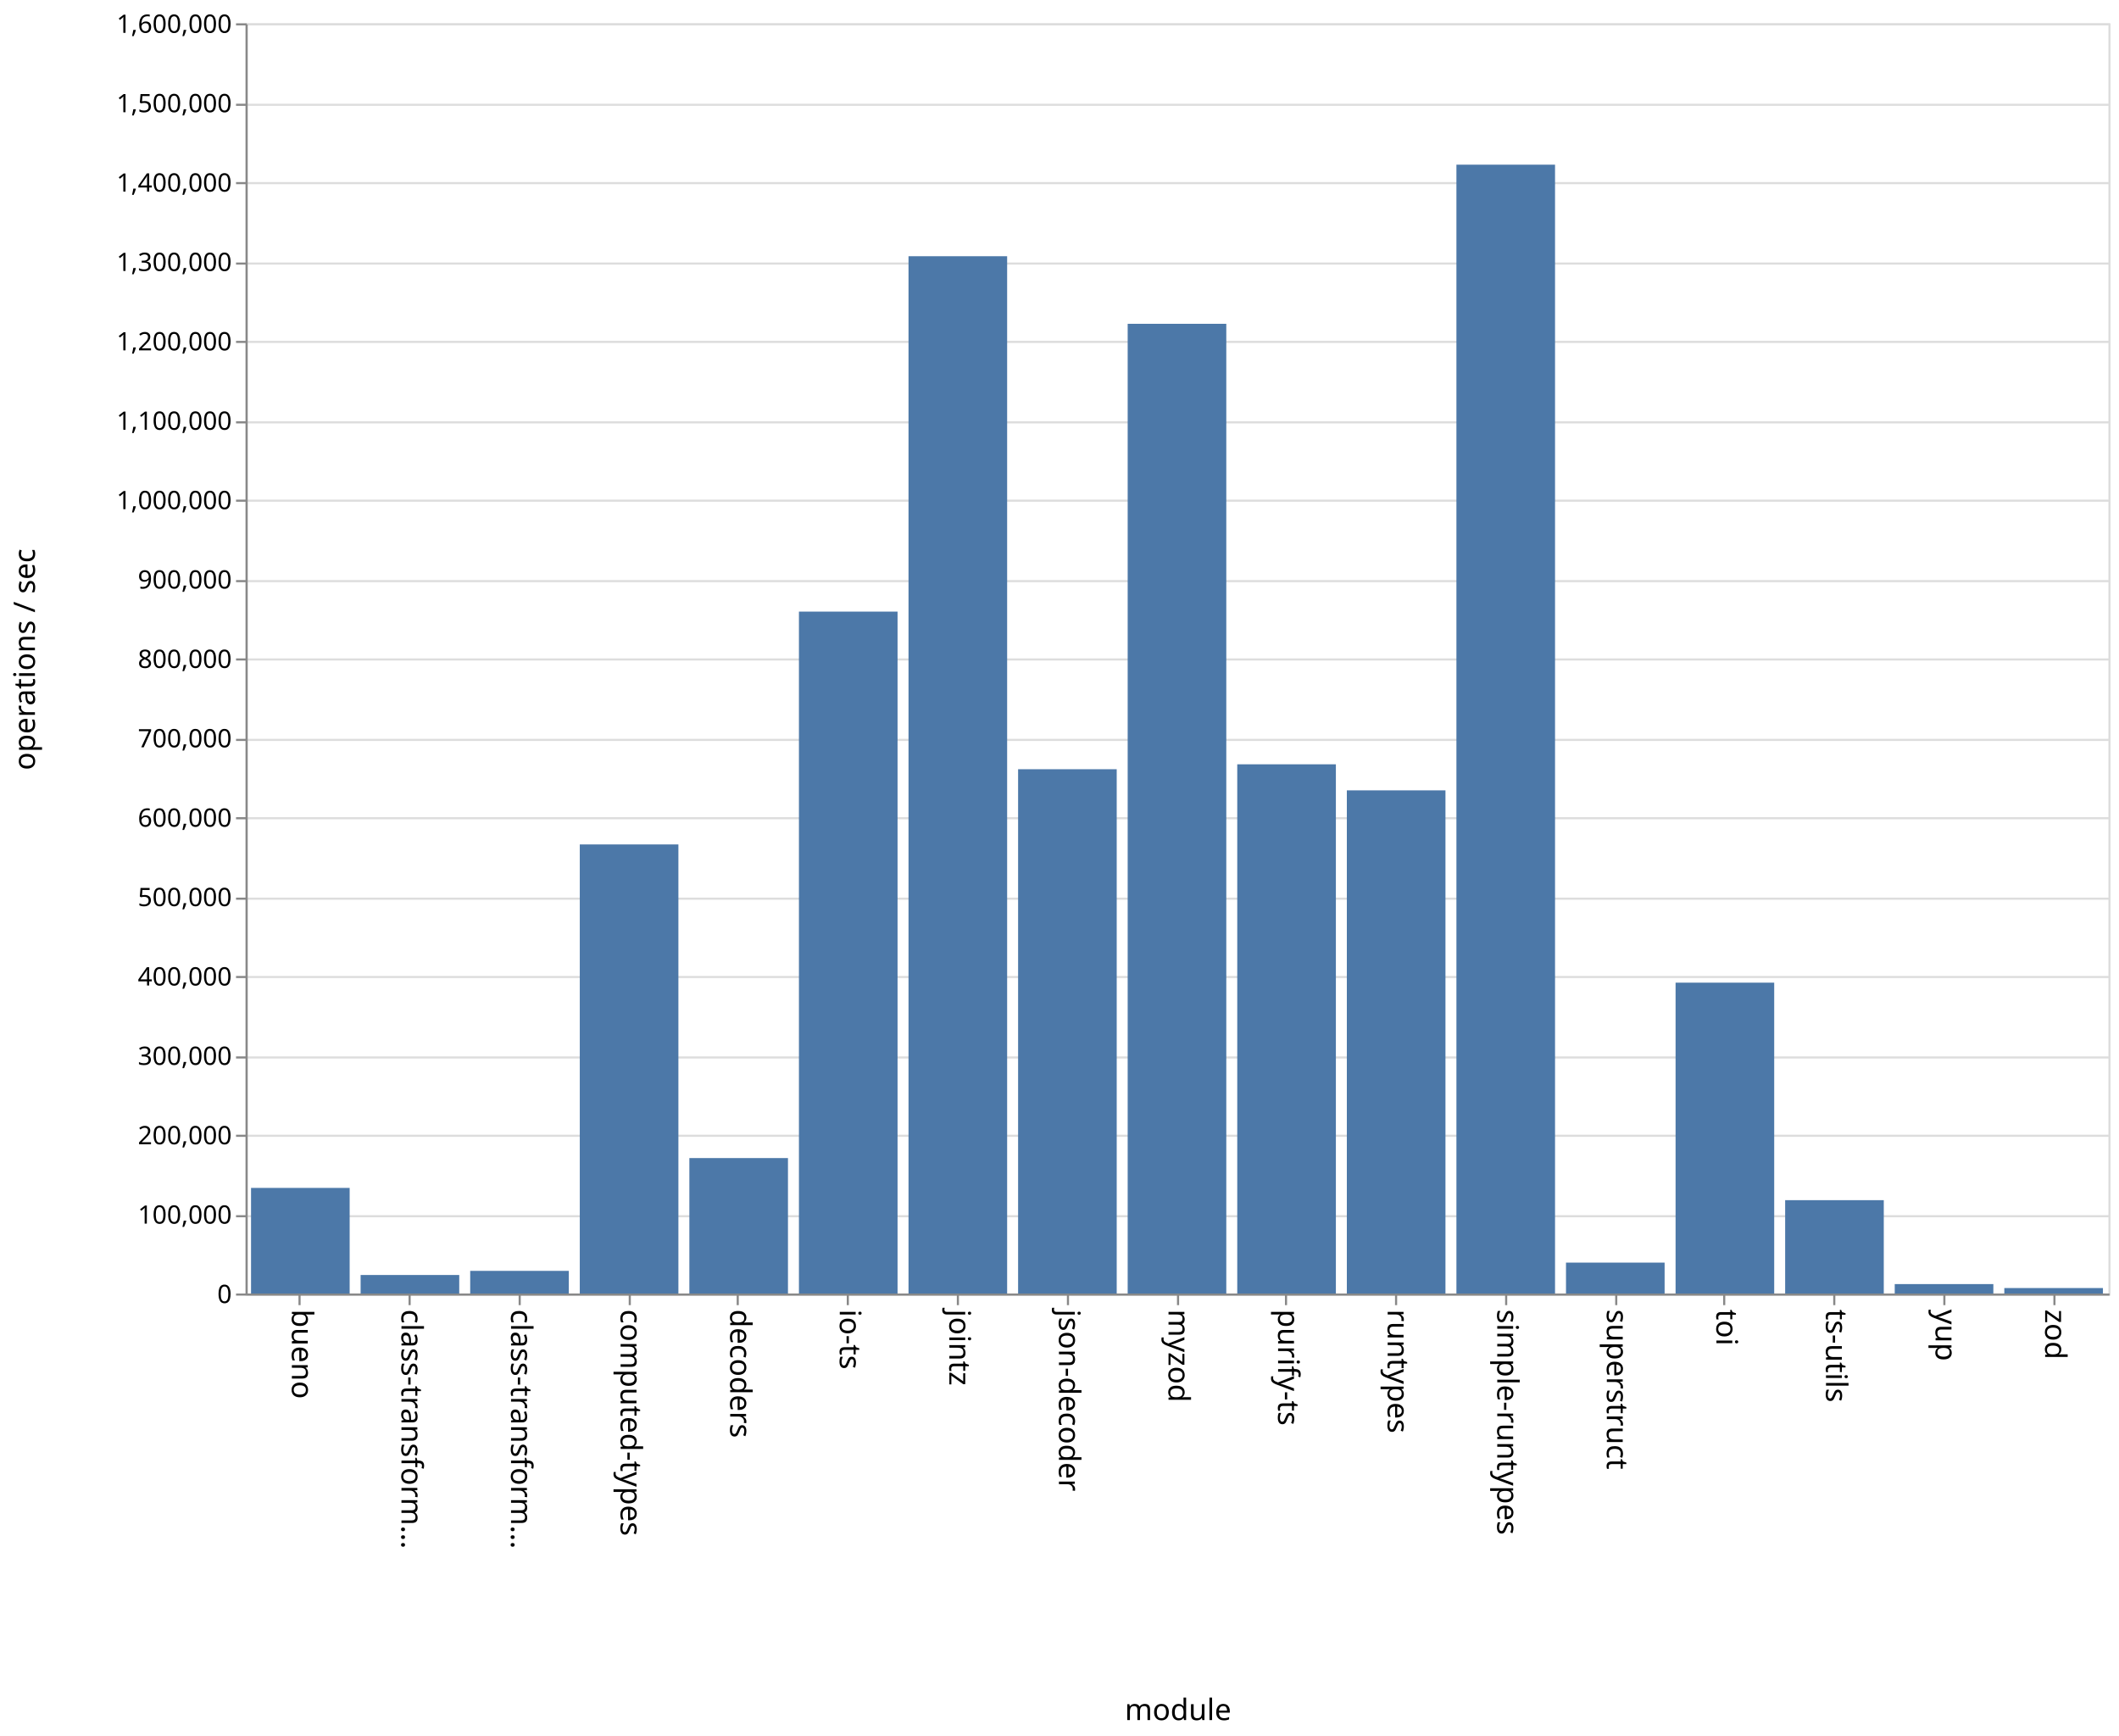
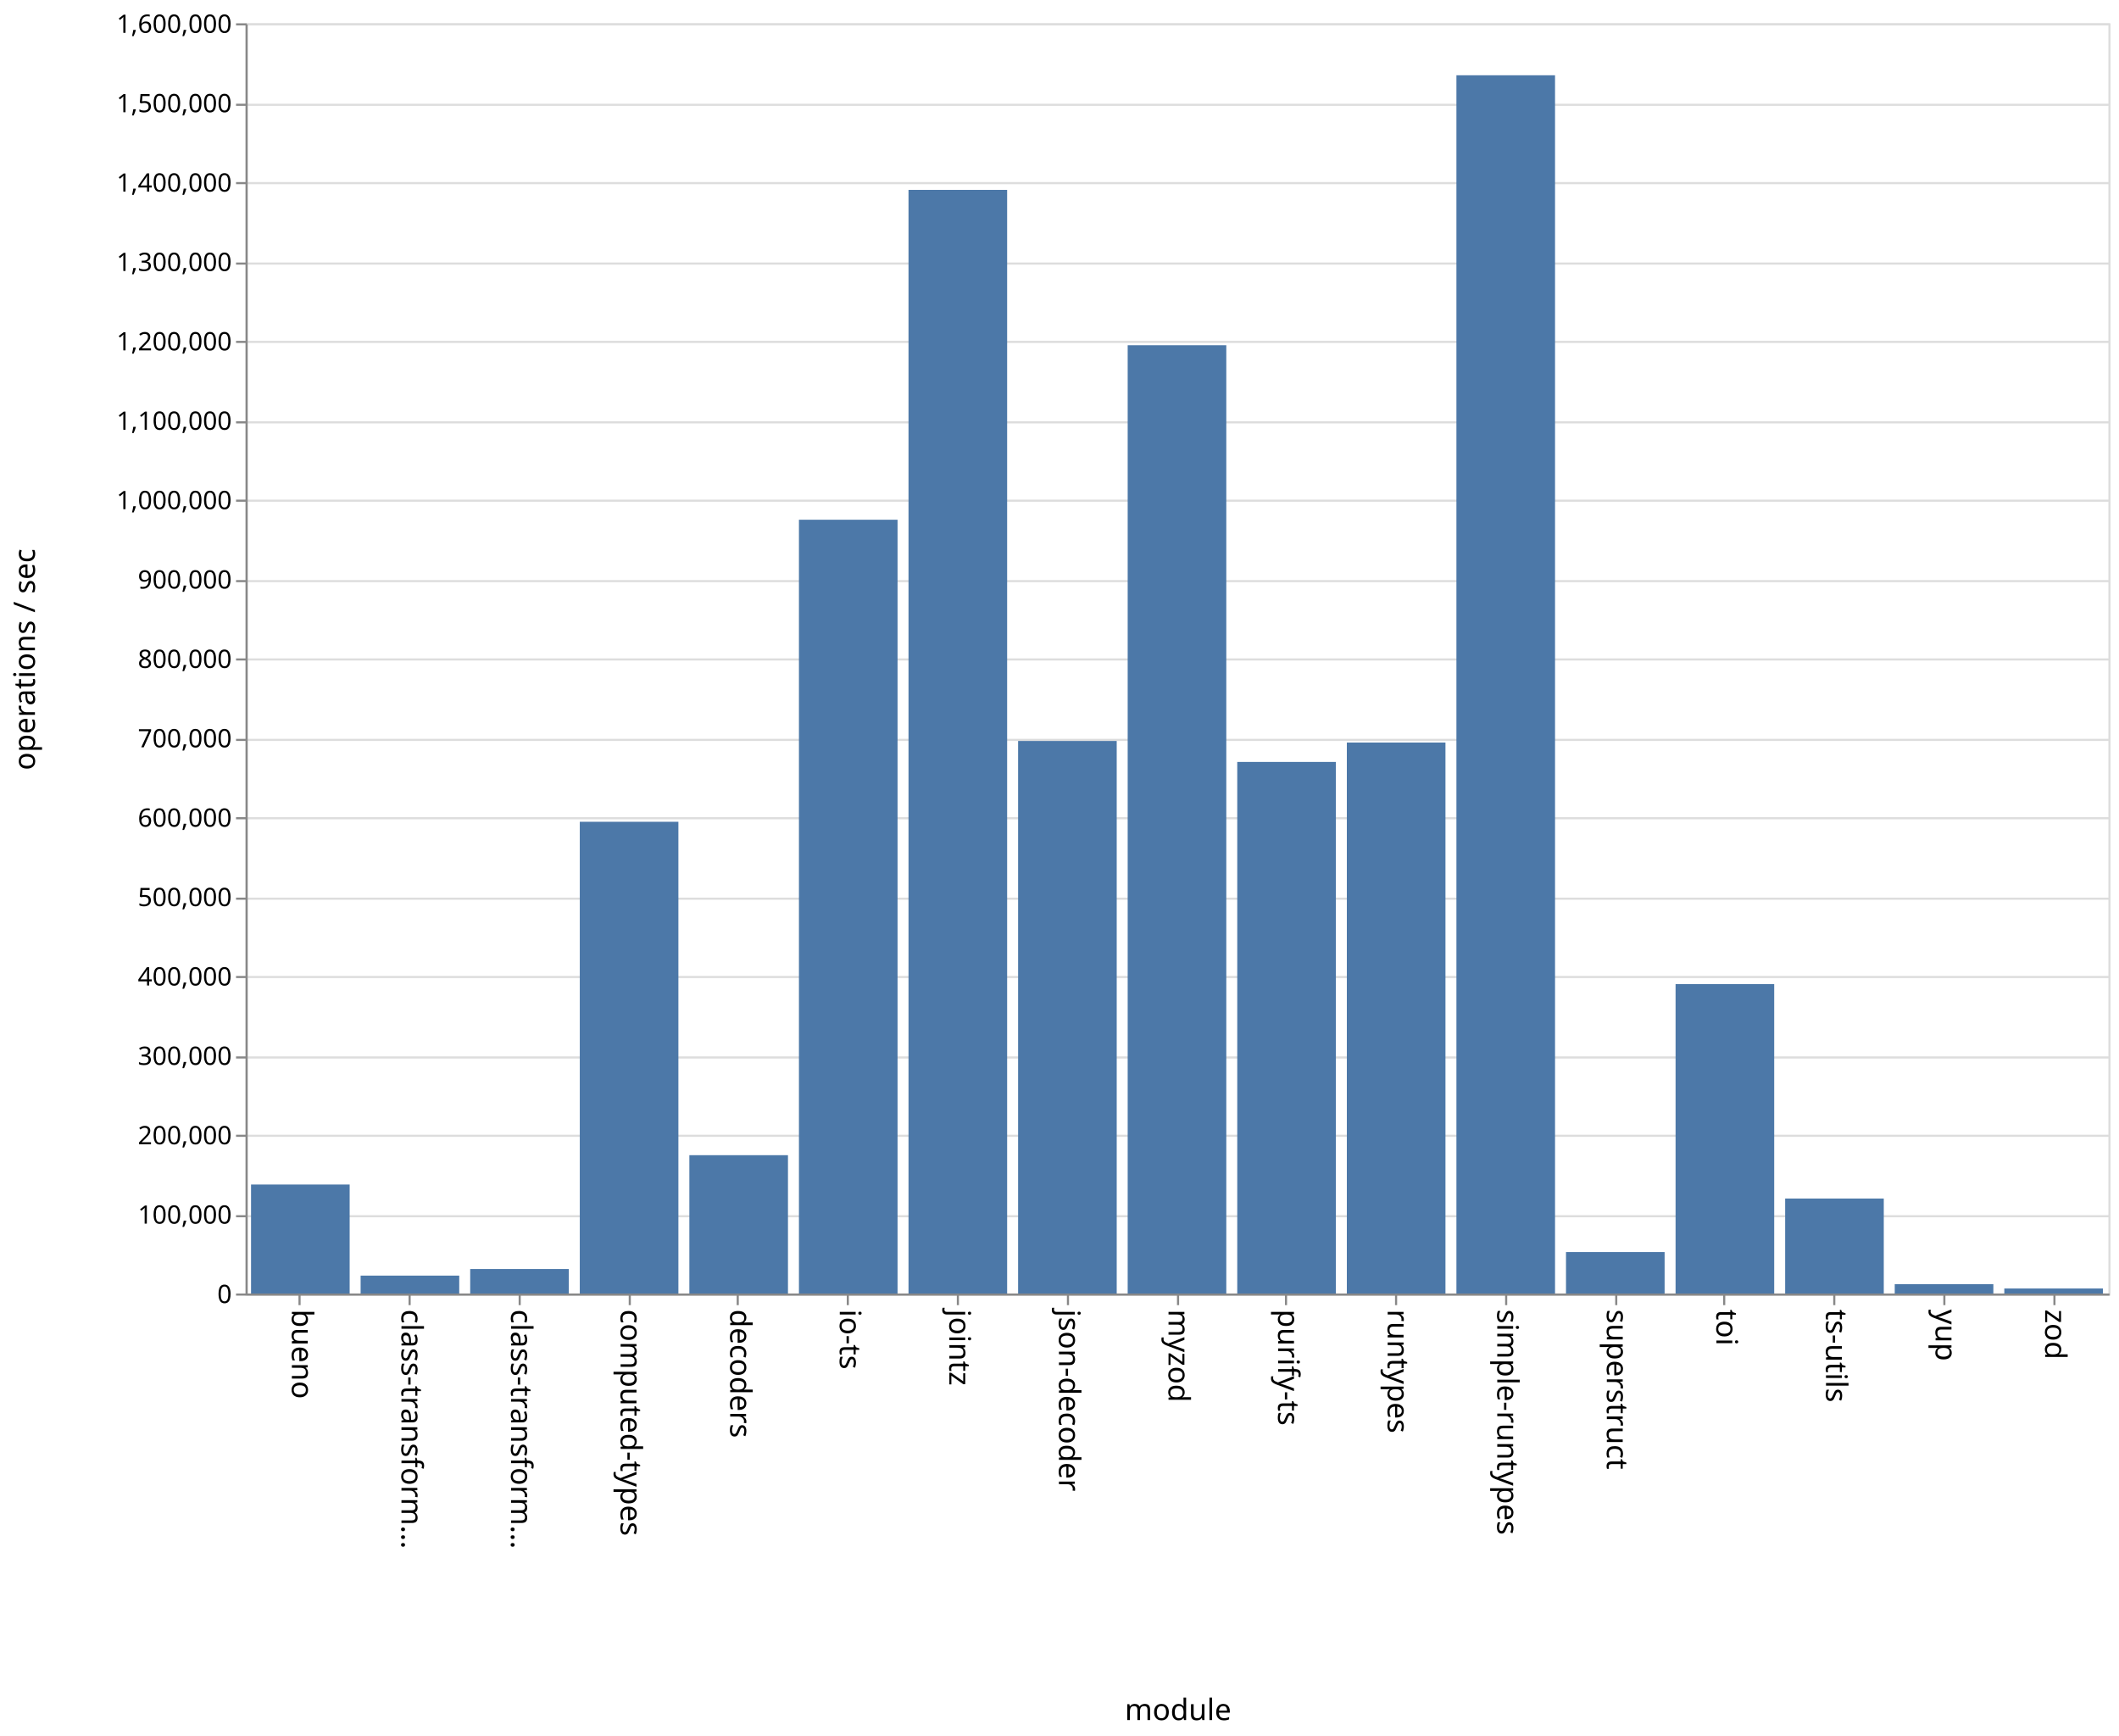
<svg xmlns="http://www.w3.org/2000/svg" class="marks" width="1001" height="820">
  <path fill="#fff" d="M0 0h1001v820H0z" />
  <g class="mark-group role-frame root" aria-roledescription="group mark container" fill="none" stroke-miterlimit="10">
    <path class="background" aria-hidden="true" d="M116.5 11.5h880v600h-880z" stroke="#ddd" />
    <g class="mark-group role-axis" aria-roledescription="axis" aria-label="Y-axis for a linear scale with values from 0 to 1,600,000">
      <path class="background" aria-hidden="true" d="M116.5 11.5z" pointer-events="none" />
      <g class="mark-rule role-axis-grid" pointer-events="none" stroke="#ddd">
        <path d="M116.5 611.5h880M116.5 574.5h880M116.5 536.5h880M116.5 499.5h880M116.5 461.5h880M116.5 424.5h880M116.5 386.5h880M116.5 349.5h880M116.5 311.5h880M116.5 274.5h880M116.5 236.5h880M116.5 199.5h880M116.5 161.5h880M116.5 124.5h880M116.5 86.5h880M116.5 49.5h880M116.5 11.5h880" />
      </g>
    </g>
    <g class="mark-group role-axis" aria-roledescription="axis" aria-label="X-axis titled 'module' for a discrete scale with 17 values: bueno, class-transformer-validator-async, class-transformer-validator-sync, computed-types, decoders, ending with zod">
      <path class="background" aria-hidden="true" d="M116.5 611.5z" pointer-events="none" />
      <g class="mark-rule role-axis-tick" pointer-events="none" stroke="#888">
        <path d="M141.5 611.5v5M193.5 611.5v5M245.5 611.5v5M297.5 611.5v5M348.5 611.5v5M400.5 611.5v5M452.5 611.5v5M504.5 611.5v5M556.5 611.5v5M607.5 611.5v5M659.5 611.5v5M711.5 611.5v5M763.5 611.5v5M814.5 611.5v5M866.5 611.5v5M918.5 611.5v5M970.5 611.5v5" />
      </g>
      <g class="mark-text role-axis-label" pointer-events="none" font-family="sans-serif" font-size="14" fill="#000">
        <text transform="rotate(90 -240.309 378.191)">
                    bueno
                </text>
        <text transform="rotate(90 -214.426 404.074)">
                    class-transform…
                </text>
        <text transform="rotate(90 -188.544 429.956)">
                    class-transform…
                </text>
        <text transform="rotate(90 -162.662 455.838)">
                    computed-types
                </text>
        <text transform="rotate(90 -136.78 481.72)">
                    decoders
                </text>
        <text transform="rotate(90 -110.897 507.603)">
                    io-ts
                </text>
        <text transform="rotate(90 -85.015 533.485)">
                    jointz
                </text>
        <text transform="rotate(90 -59.132 559.368)">
                    json-decoder
                </text>
        <text transform="rotate(90 -33.25 585.25)">
                    myzod
                </text>
        <text transform="rotate(90 -7.368 611.132)">
                    purify-ts
                </text>
        <text transform="rotate(90 18.515 637.015)">
                    runtypes
                </text>
        <text transform="rotate(90 44.397 662.897)">
                    simple-runtypes
                </text>
        <text transform="rotate(90 70.28 688.78)">
                    superstruct
                </text>
        <text transform="rotate(90 96.162 714.662)">
                    toi
                </text>
        <text transform="rotate(90 122.044 740.544)">
                    ts-utils
                </text>
        <text transform="rotate(90 147.926 766.426)">
                    yup
                </text>
        <text transform="rotate(90 173.809 792.309)">
                    zod
                </text>
      </g>
      <path stroke="#888" d="M116.5 611.5h880" pointer-events="none" />
      <text text-anchor="middle" transform="translate(556.5 812.5)" font-family="sans-serif" font-size="14" fill="#000" pointer-events="none">
                module
            </text>
    </g>
    <g class="mark-group role-axis" aria-roledescription="axis" aria-label="Y-axis titled 'operations / sec' for a linear scale with values from 0 to 1,600,000">
      <path class="background" aria-hidden="true" d="M116.5 11.5z" pointer-events="none" />
      <g class="mark-rule role-axis-tick" pointer-events="none" stroke="#888">
        <path d="M116.5 611.5h-5M116.5 574.5h-5M116.5 536.5h-5M116.5 499.5h-5M116.5 461.5h-5M116.5 424.5h-5M116.5 386.5h-5M116.5 349.5h-5M116.5 311.5h-5M116.5 274.5h-5M116.5 236.5h-5M116.5 199.5h-5M116.5 161.5h-5M116.5 124.5h-5M116.5 86.5h-5M116.5 49.5h-5M116.5 11.5h-5" />
      </g>
      <g class="mark-text role-axis-label" pointer-events="none" text-anchor="end" font-family="sans-serif" font-size="12" fill="#000">
        <text transform="translate(109.5 615.5)">
                    0
                </text>
        <text transform="translate(109.5 578)">
                    100,000
                </text>
        <text transform="translate(109.5 540.5)">
                    200,000
                </text>
        <text transform="translate(109.5 503)">
                    300,000
                </text>
        <text transform="translate(109.5 465.5)">
                    400,000
                </text>
        <text transform="translate(109.5 428)">
                    500,000
                </text>
        <text transform="translate(109.5 390.5)">
                    600,000
                </text>
        <text transform="translate(109.5 353)">
                    700,000
                </text>
        <text transform="translate(109.5 315.5)">
                    800,000
                </text>
        <text transform="translate(109.5 278)">
                    900,000
                </text>
        <text transform="translate(109.5 240.5)">
                    1,000,000
                </text>
        <text transform="translate(109.5 203)">
                    1,100,000
                </text>
        <text transform="translate(109.5 165.5)">
                    1,200,000
                </text>
        <text transform="translate(109.5 128)">
                    1,300,000
                </text>
        <text transform="translate(109.5 90.5)">
                    1,400,000
                </text>
        <text transform="translate(109.5 53)">
                    1,500,000
                </text>
        <text transform="translate(109.5 15.5)">
                    1,600,000
                </text>
      </g>
      <path stroke="#888" d="M116.5 611.5v-600" pointer-events="none" />
      <text text-anchor="middle" transform="rotate(-90 164 147.5)" font-family="sans-serif" font-size="14" fill="#000" pointer-events="none">
                operations / sec
            </text>
    </g>
    <g class="mark-rect role-mark marks" aria-roledescription="rect mark container" fill="#4c78a8">
-       <path d="M118.588 561.11h46.588V611h-46.588zM170.353 602.246h46.588V611h-46.588zM222.118 600.309h46.588V611h-46.588zM273.882 398.884h46.589V611h-46.589zM325.647 547.03h46.588V611h-46.588zM377.412 288.892H424V611h-46.588zM429.176 121.022h46.589V611h-46.589zM480.941 363.344h46.588V611h-46.588zM532.706 152.956h46.588V611h-46.588zM584.47 361.024h46.589V611H584.47zM636.235 373.337h46.589V611h-46.589zM688 77.797h46.588V611H688zM739.765 596.42h46.588V611h-46.588zM791.53 464.18h46.588V611h-46.589zM843.294 566.922h46.588V611h-46.588zM895.059 606.552h46.588V611H895.06zM946.824 608.41h46.588V611h-46.588z" />
+       <path d="M118.588 559.513h46.588V611h-46.588zM170.353 602.54h46.588V611h-46.588zM222.118 599.415h46.588V611h-46.588zM273.882 388.17h46.589V611h-46.589zM325.647 545.67h46.588V611h-46.588zM377.412 245.503H424V611h-46.588zM429.176 89.687h46.589V611h-46.589zM480.941 350h46.588v261h-46.588zM532.706 163.078h46.588V611h-46.588zM584.47 359.919h46.589V611H584.47zM636.235 350.755h46.589V611h-46.589zM688 35.566h46.588V611H688zM739.765 591.424h46.588V611h-46.588zM791.53 464.85h46.588V611h-46.589zM843.294 566.147h46.588V611h-46.588zM895.059 606.608h46.588V611H895.06zM946.824 608.627h46.588V611h-46.588z" />
    </g>
  </g>
</svg>
